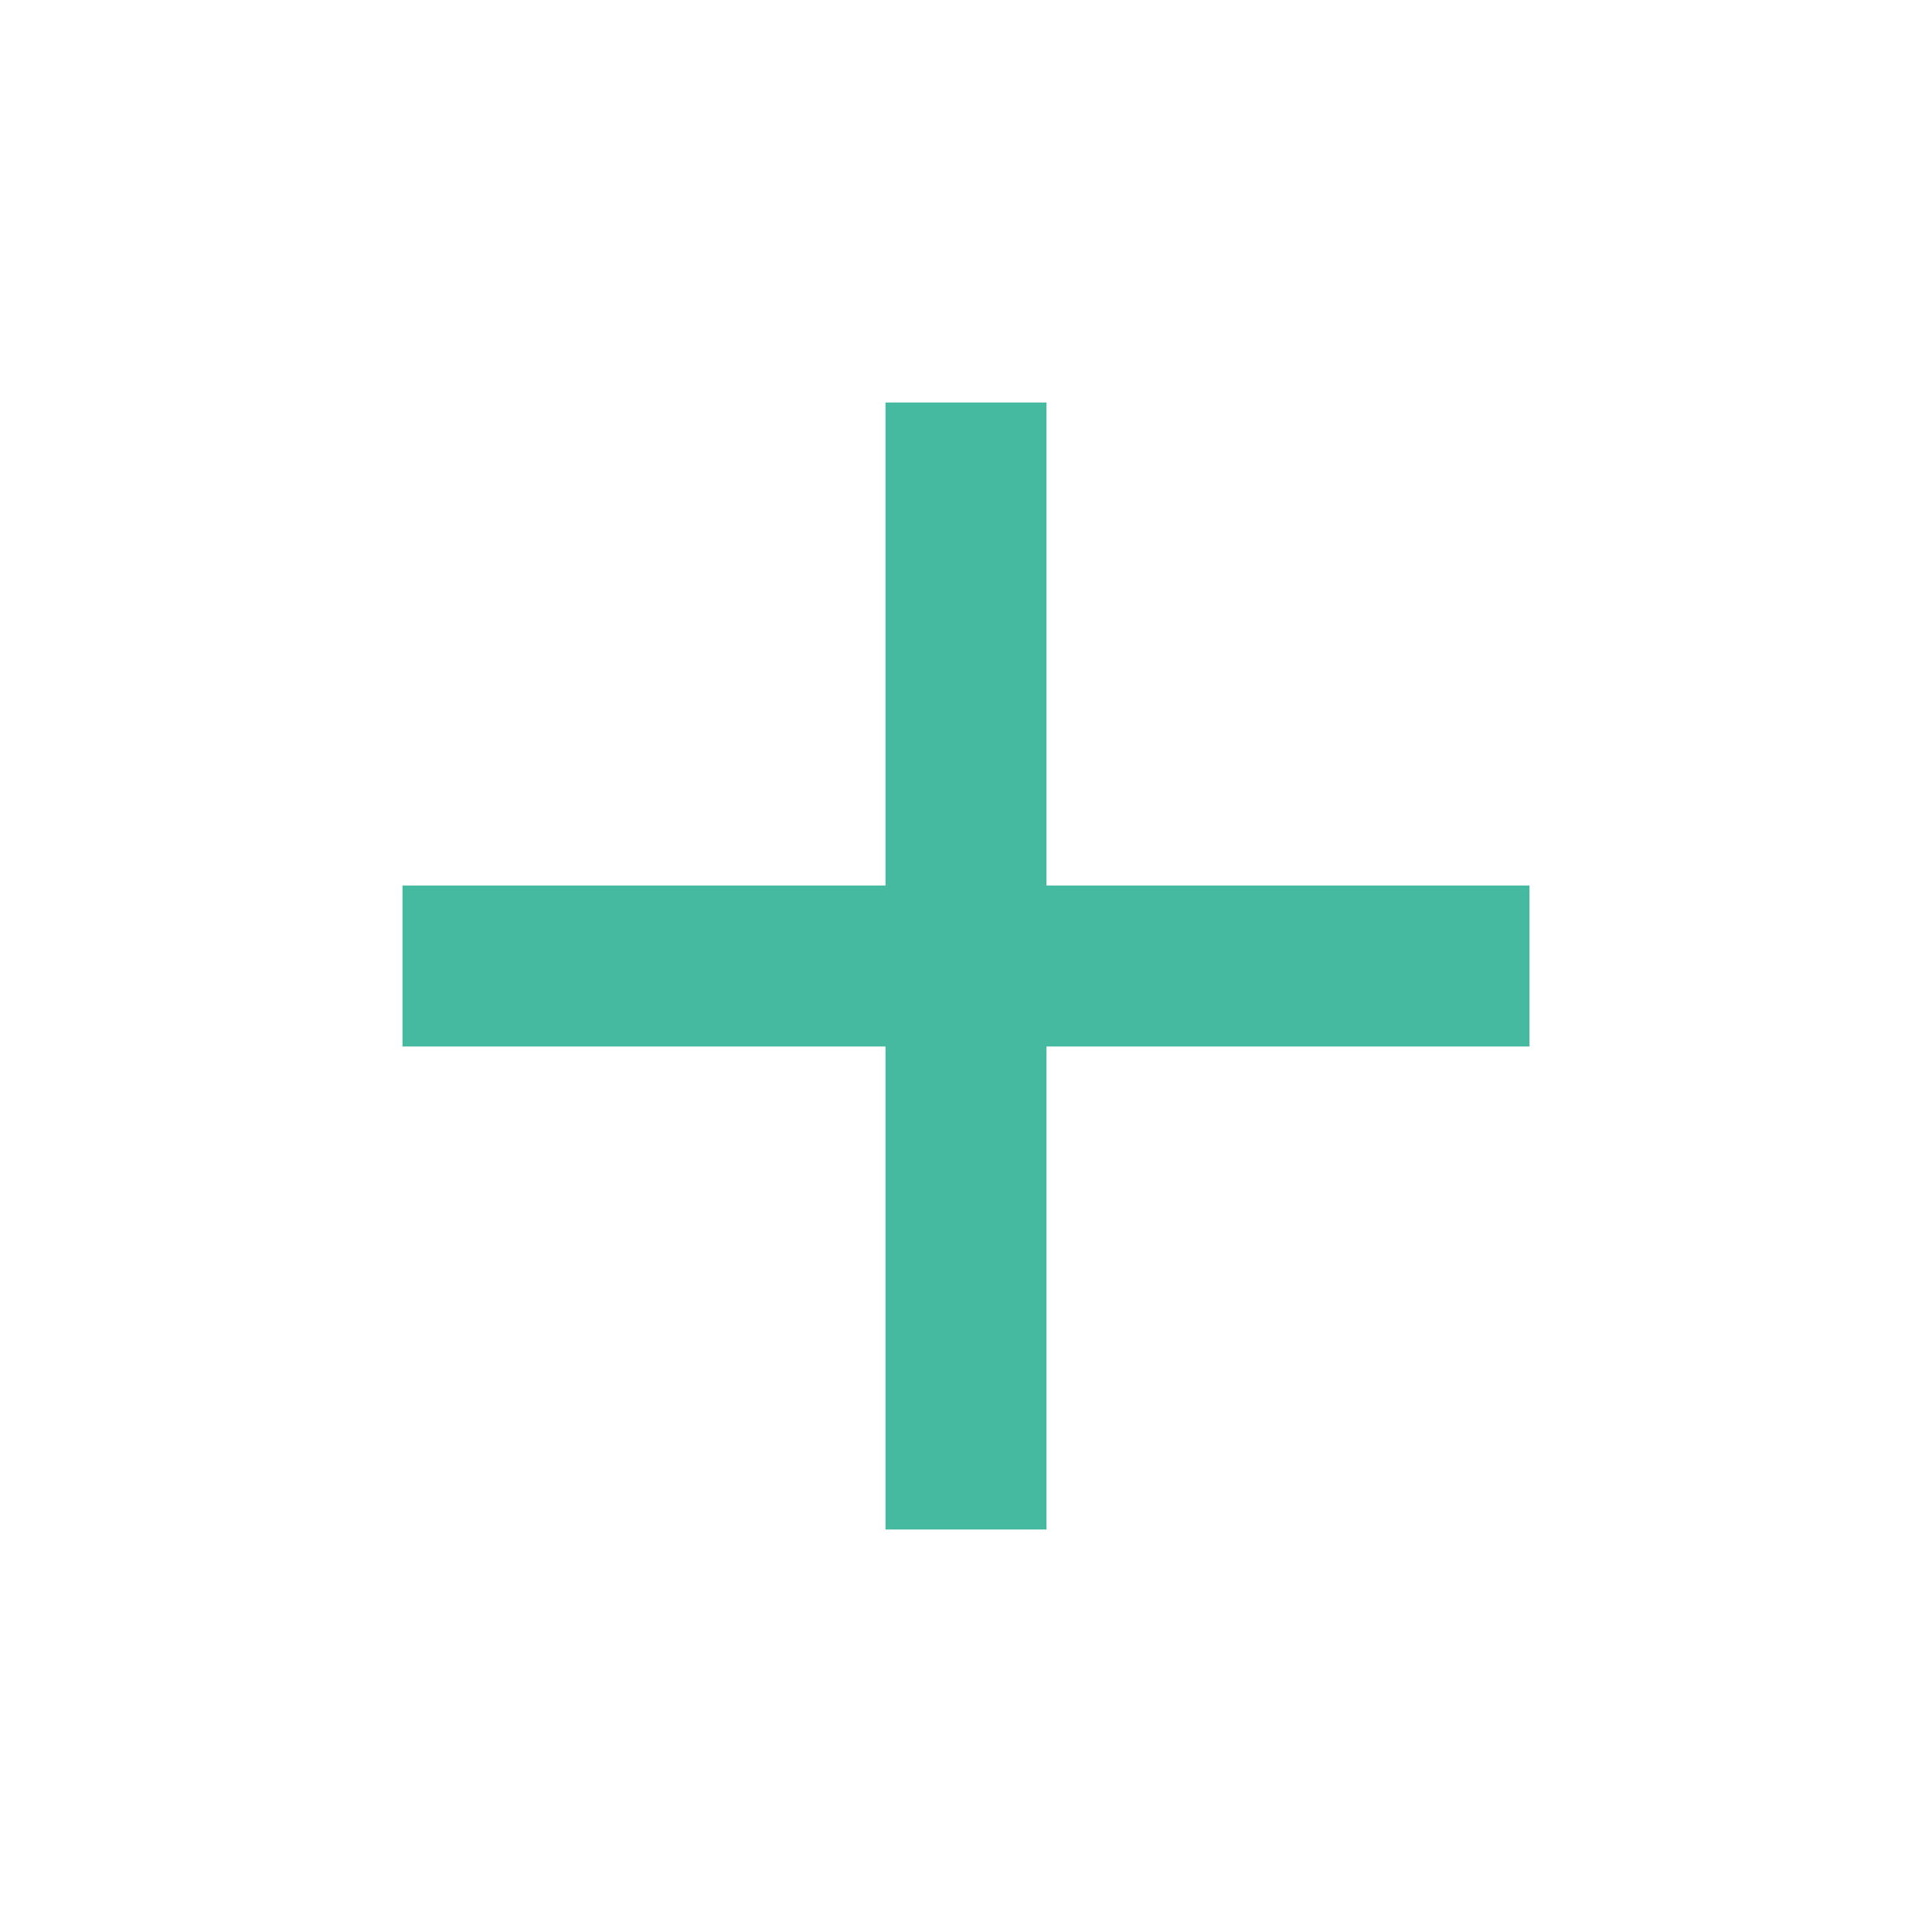
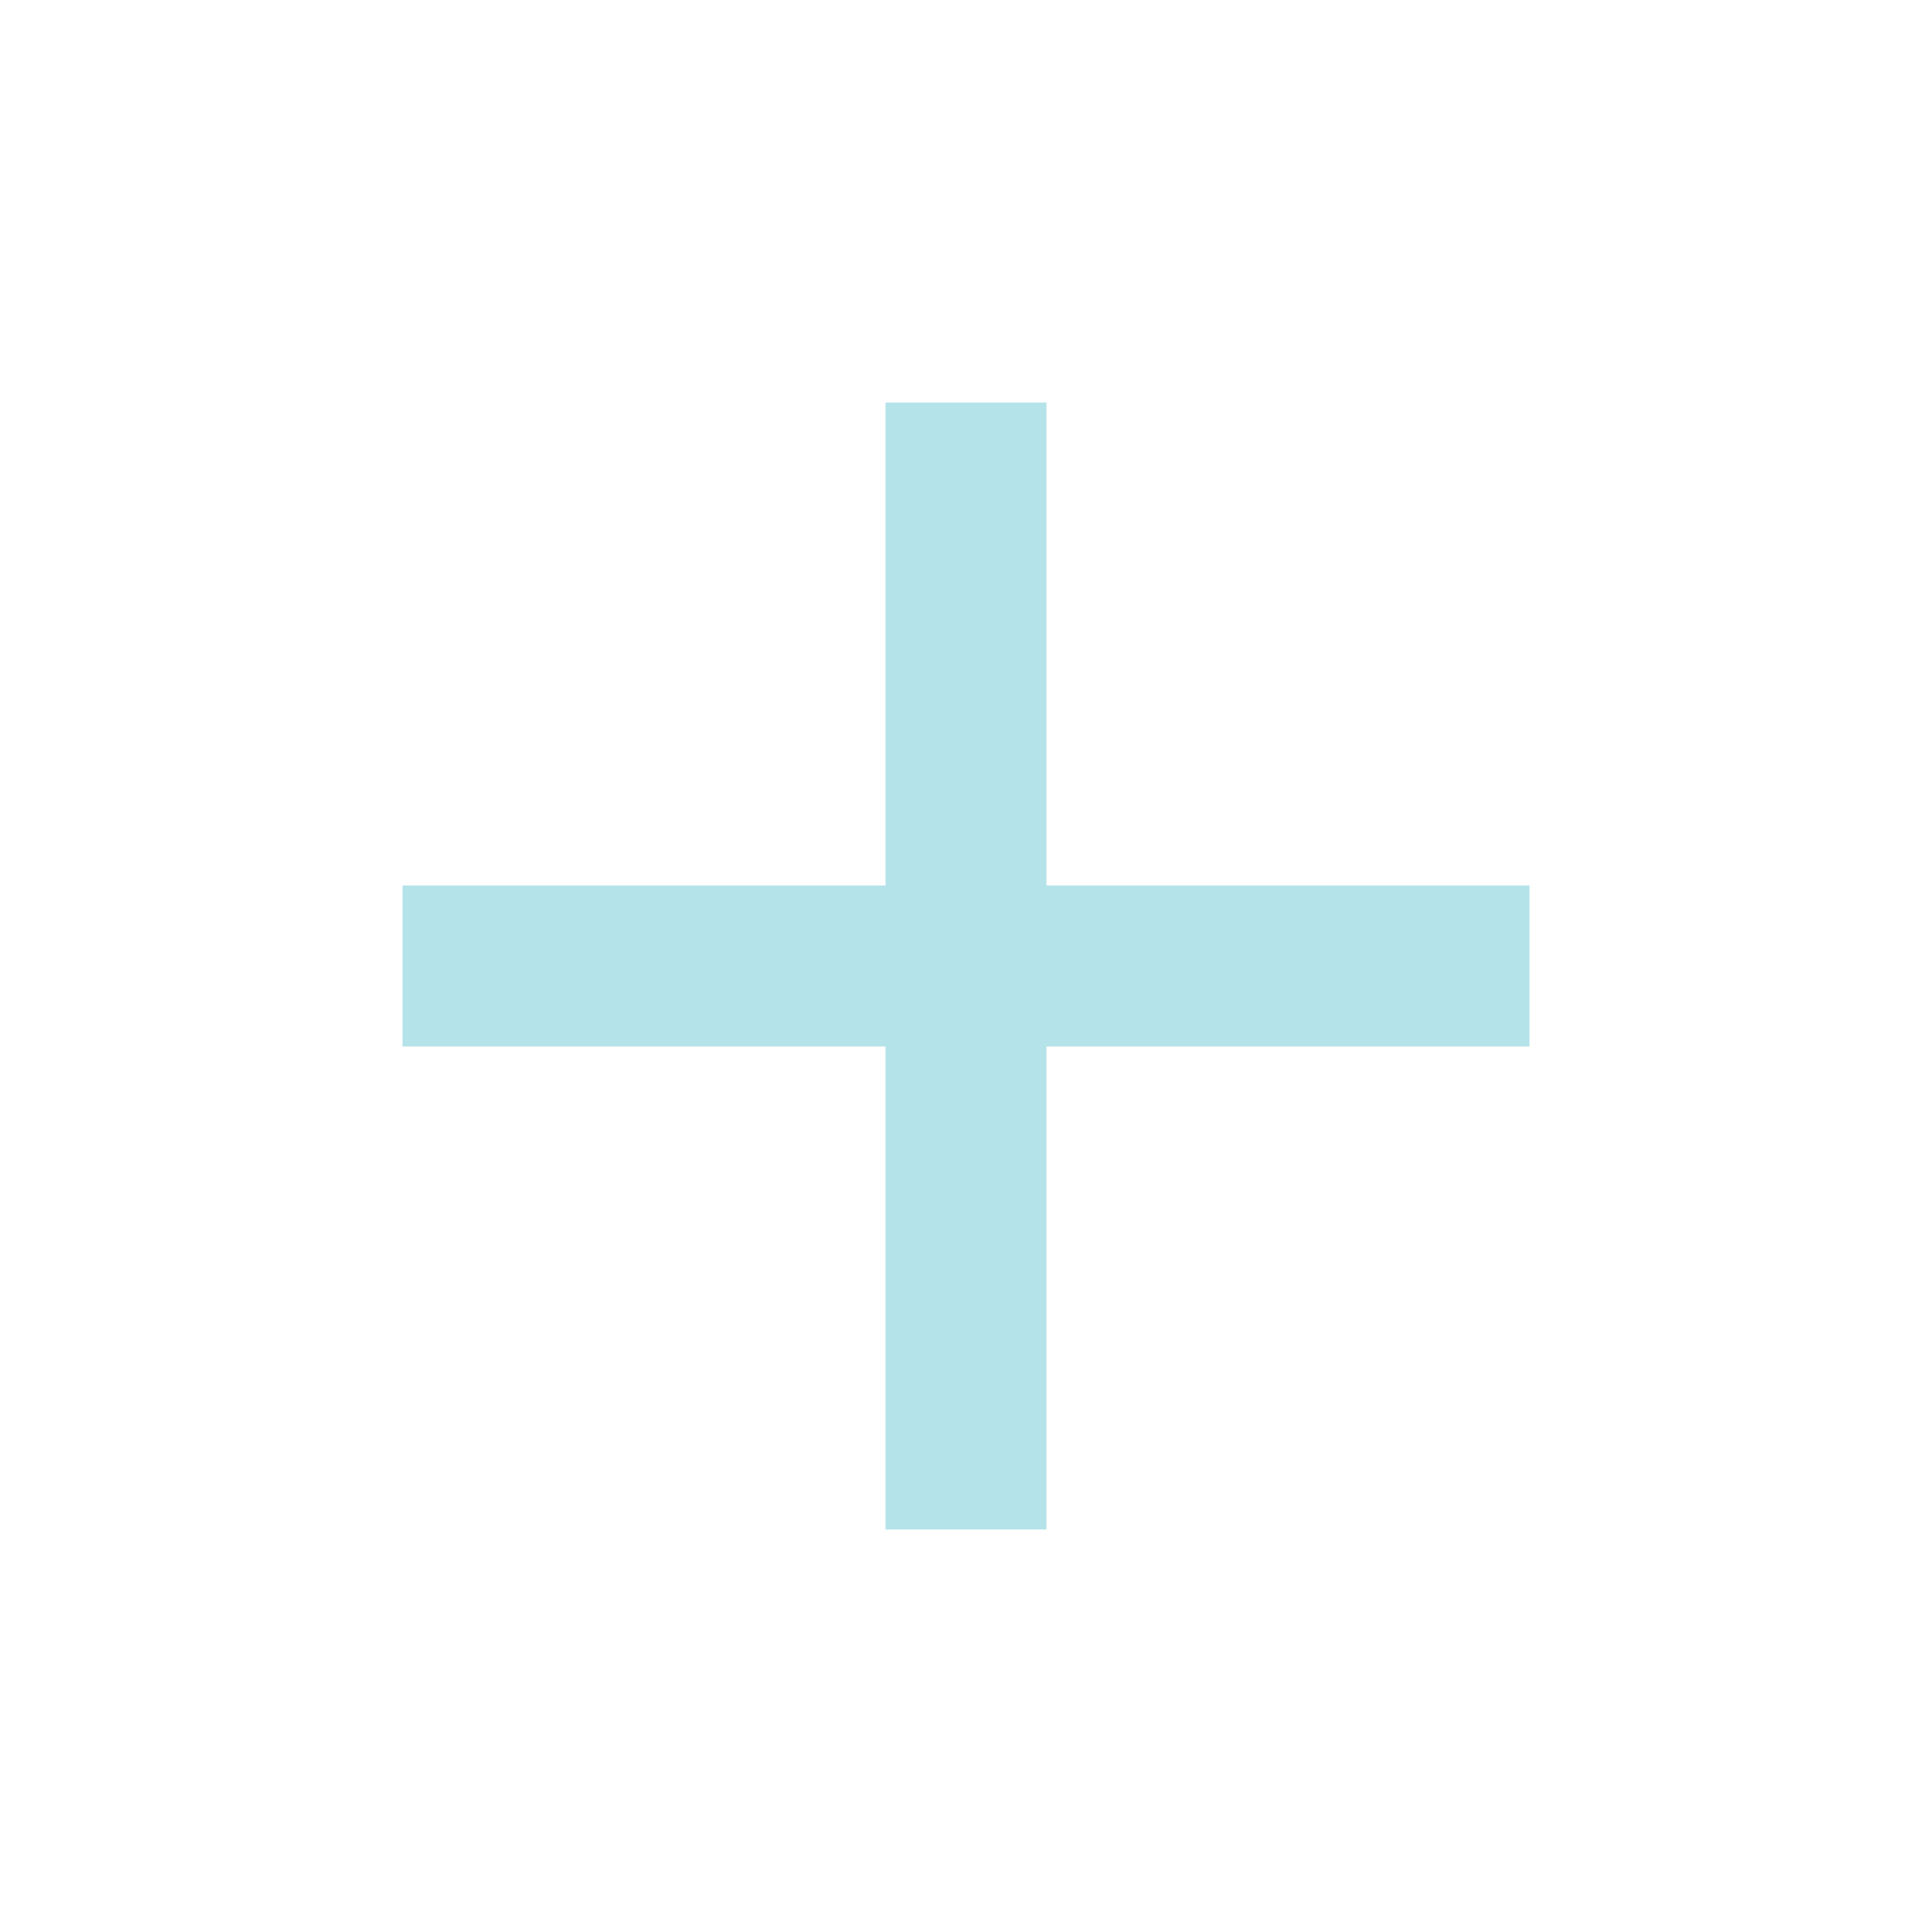
- <svg xmlns="http://www.w3.org/2000/svg" height="24px" viewBox="0 -960 960 960" width="24px" fill="#46B9A1">
+ <svg xmlns="http://www.w3.org/2000/svg" height="24px" viewBox="0 -960 960 960" width="24px" fill="#B5E3EA">
  <path d="M440-440H200v-80h240v-240h80v240h240v80H520v240h-80v-240Z" />
</svg>
